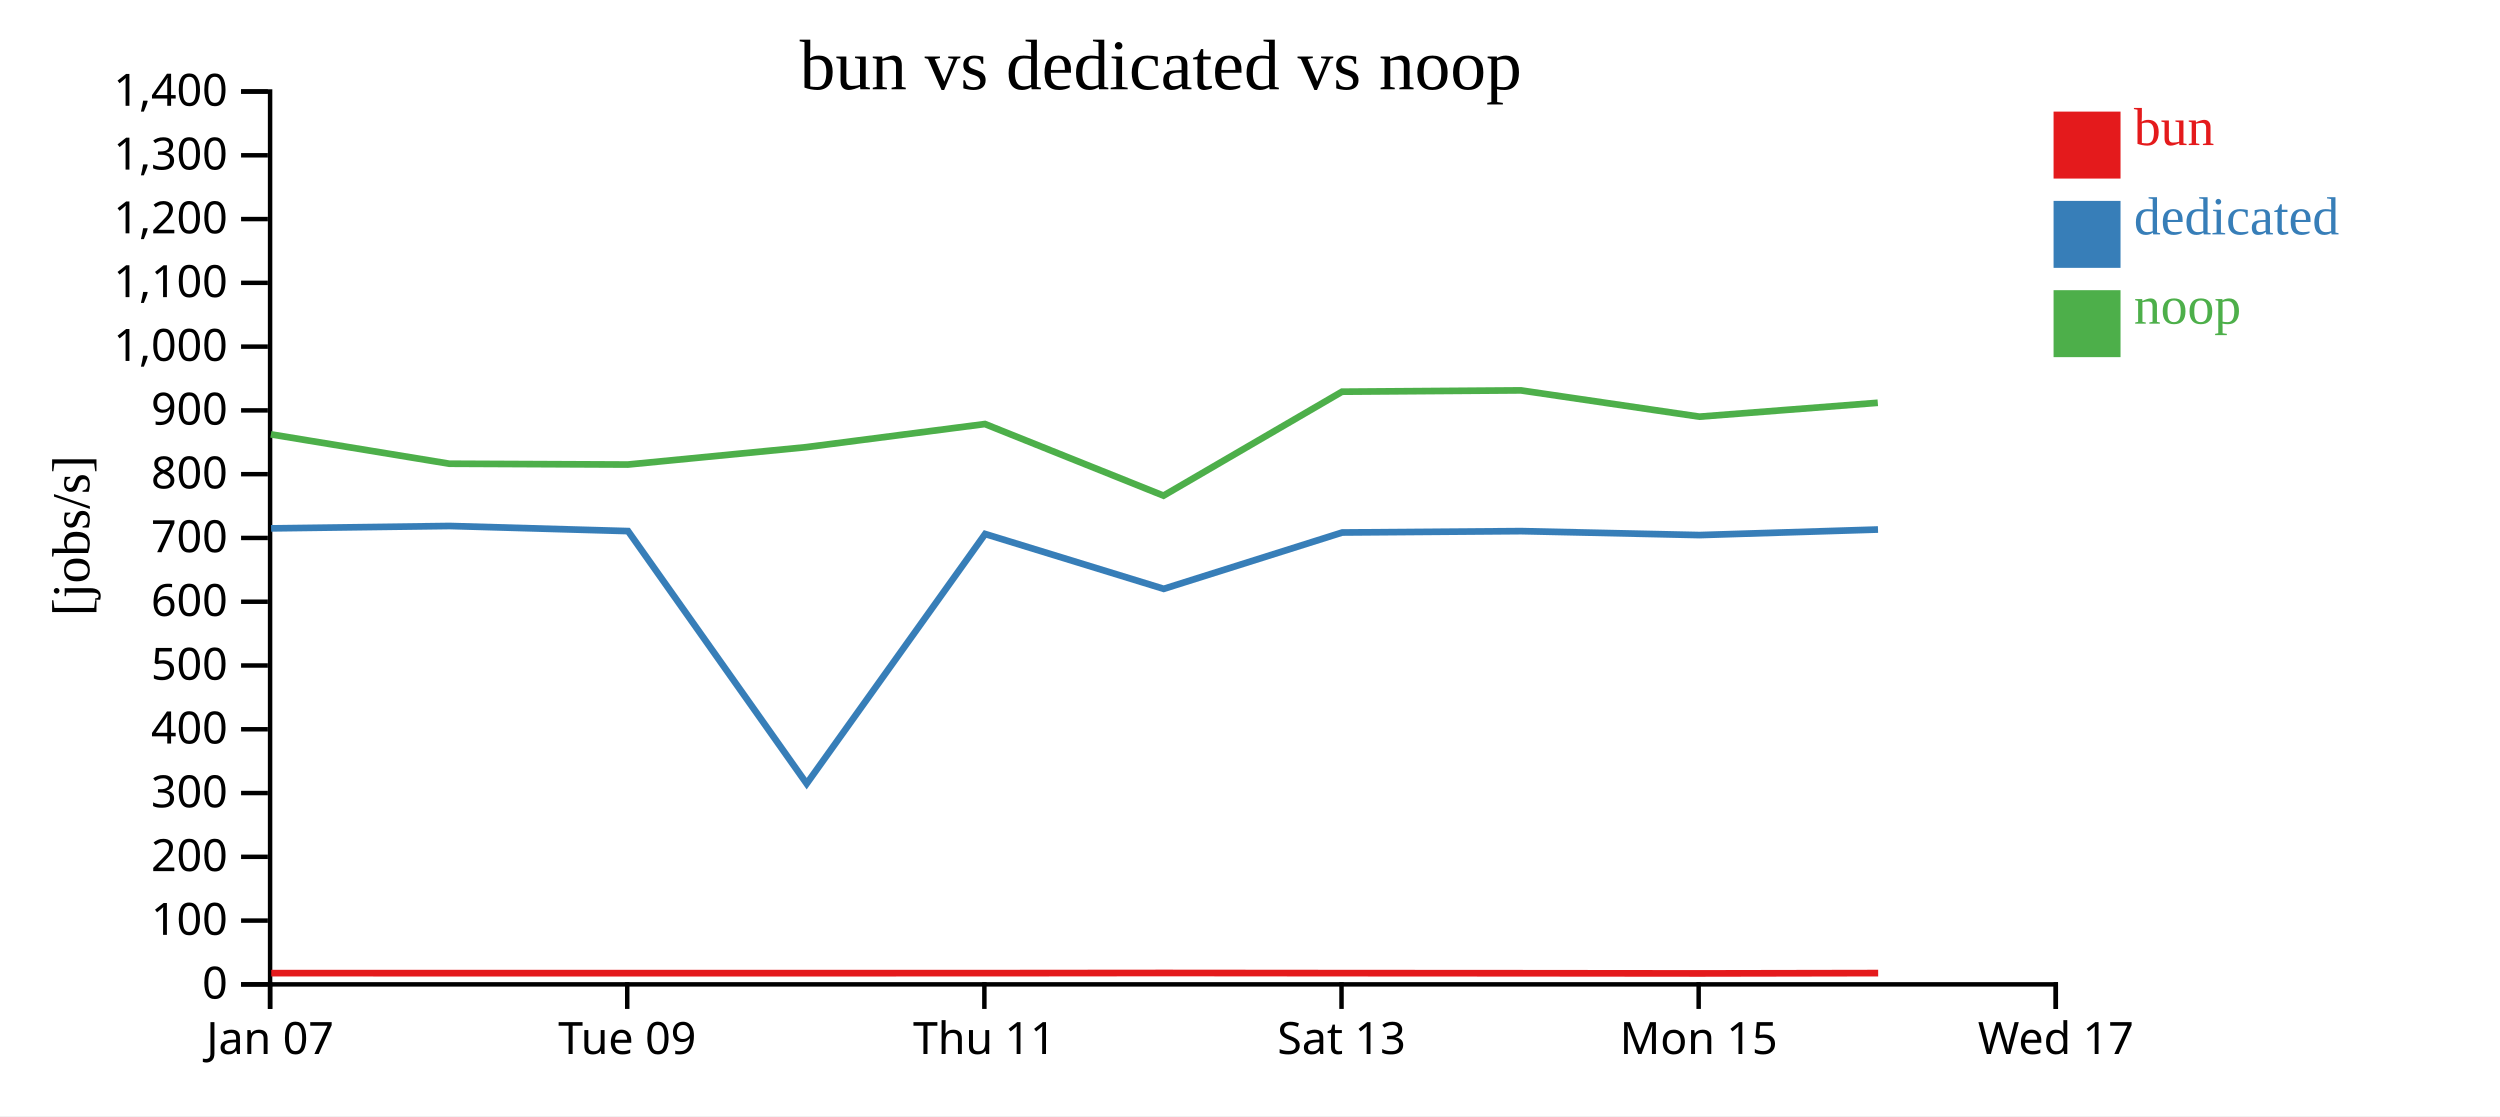
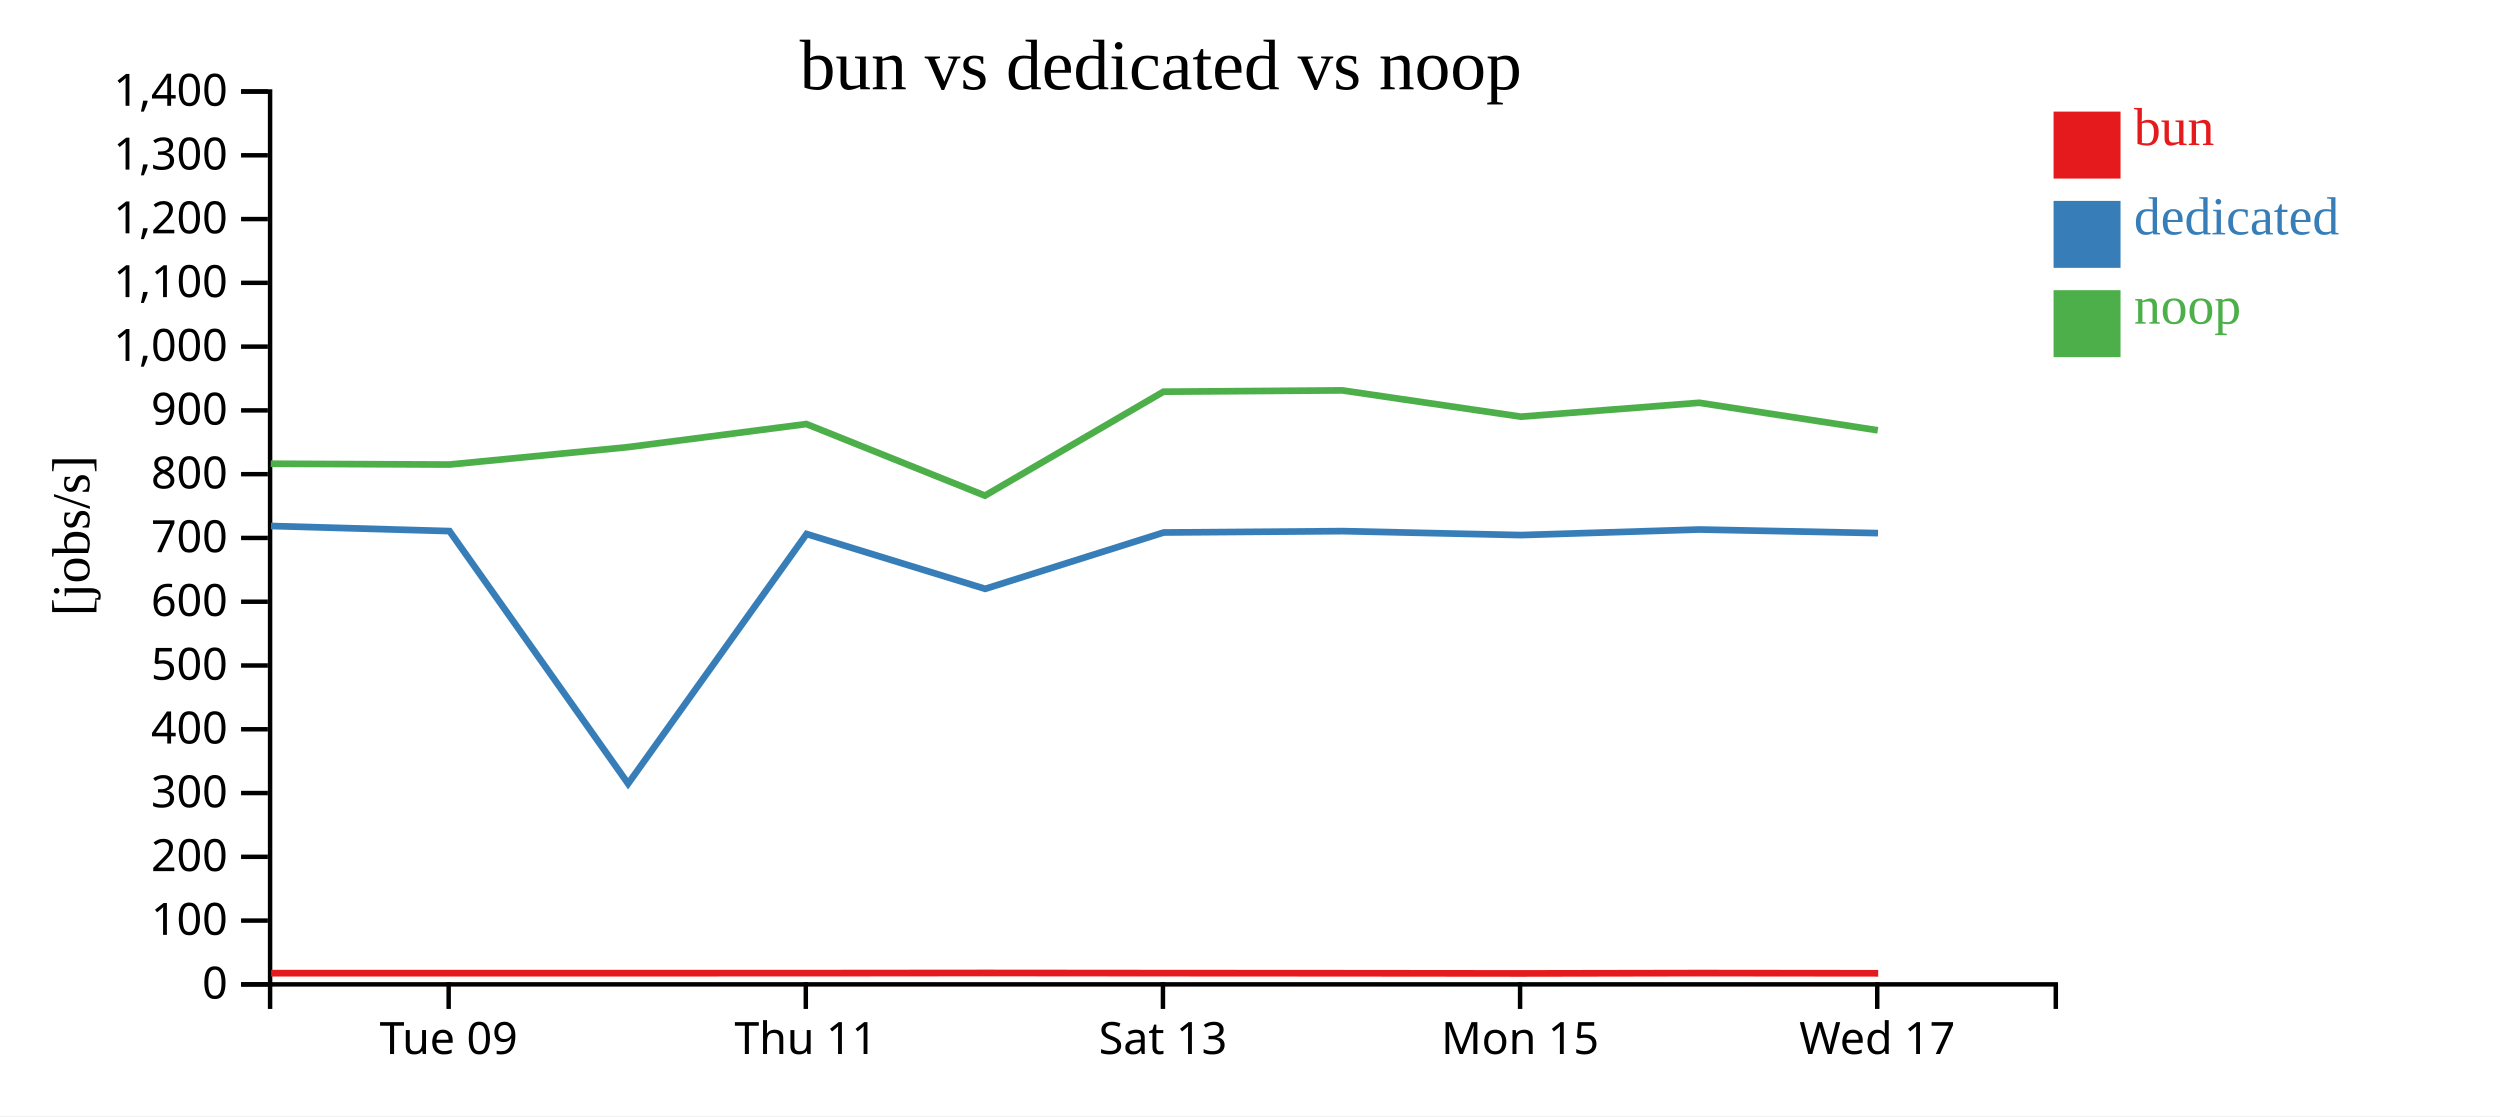
<svg xmlns="http://www.w3.org/2000/svg" width="560" height="250">
  <rect width="100%" height="100%" fill="white" />
  <g transform="translate(60,20)">
    <g transform="translate(0,200)" fill="none" font-size="10" font-family="sans-serif" text-anchor="middle">
      <path class="domain" stroke="currentColor" d="M0.5,6V0.5H400.5V6" />
-       <g class="tick" opacity="1" transform="translate(0.5,0)">
-         <line stroke="currentColor" y2="6" />
-         <text fill="currentColor" y="9" dy="0.71em">Jan 07</text>
-       </g>
-       <g class="tick" opacity="1" transform="translate(80.5,0)">
+       <g class="tick" opacity="1" transform="translate(40.5,0)">
        <line stroke="currentColor" y2="6" />
        <text fill="currentColor" y="9" dy="0.71em">Tue 09</text>
      </g>
-       <g class="tick" opacity="1" transform="translate(160.5,0)">
+       <g class="tick" opacity="1" transform="translate(120.5,0)">
        <line stroke="currentColor" y2="6" />
        <text fill="currentColor" y="9" dy="0.71em">Thu 11</text>
      </g>
-       <g class="tick" opacity="1" transform="translate(240.5,0)">
+       <g class="tick" opacity="1" transform="translate(200.5,0)">
        <line stroke="currentColor" y2="6" />
        <text fill="currentColor" y="9" dy="0.71em">Sat 13</text>
      </g>
-       <g class="tick" opacity="1" transform="translate(320.5,0)">
+       <g class="tick" opacity="1" transform="translate(280.5,0)">
        <line stroke="currentColor" y2="6" />
        <text fill="currentColor" y="9" dy="0.71em">Mon 15</text>
      </g>
-       <g class="tick" opacity="1" transform="translate(400.5,0)">
+       <g class="tick" opacity="1" transform="translate(360.5,0)">
        <line stroke="currentColor" y2="6" />
        <text fill="currentColor" y="9" dy="0.71em">Wed 17</text>
      </g>
    </g>
    <g fill="none" font-size="10" font-family="sans-serif" text-anchor="end">
      <path class="domain" stroke="currentColor" d="M-6,200.5H0.5V0.5H-6" />
      <g class="tick" opacity="1" transform="translate(0,200.5)">
        <line stroke="currentColor" x2="-6" />
        <text fill="currentColor" x="-9" dy="0.32em">0</text>
      </g>
      <g class="tick" opacity="1" transform="translate(0,186.2143)">
        <line stroke="currentColor" x2="-6" />
        <text fill="currentColor" x="-9" dy="0.32em">100</text>
      </g>
      <g class="tick" opacity="1" transform="translate(0,171.9286)">
        <line stroke="currentColor" x2="-6" />
        <text fill="currentColor" x="-9" dy="0.32em">200</text>
      </g>
      <g class="tick" opacity="1" transform="translate(0,157.6429)">
        <line stroke="currentColor" x2="-6" />
        <text fill="currentColor" x="-9" dy="0.32em">300</text>
      </g>
      <g class="tick" opacity="1" transform="translate(0,143.3571)">
        <line stroke="currentColor" x2="-6" />
        <text fill="currentColor" x="-9" dy="0.32em">400</text>
      </g>
      <g class="tick" opacity="1" transform="translate(0,129.0714)">
        <line stroke="currentColor" x2="-6" />
        <text fill="currentColor" x="-9" dy="0.32em">500</text>
      </g>
      <g class="tick" opacity="1" transform="translate(0,114.7857)">
        <line stroke="currentColor" x2="-6" />
        <text fill="currentColor" x="-9" dy="0.32em">600</text>
      </g>
      <g class="tick" opacity="1" transform="translate(0,100.5)">
        <line stroke="currentColor" x2="-6" />
        <text fill="currentColor" x="-9" dy="0.32em">700</text>
      </g>
      <g class="tick" opacity="1" transform="translate(0,86.21429)">
        <line stroke="currentColor" x2="-6" />
        <text fill="currentColor" x="-9" dy="0.32em">800</text>
      </g>
      <g class="tick" opacity="1" transform="translate(0,71.92857)">
        <line stroke="currentColor" x2="-6" />
        <text fill="currentColor" x="-9" dy="0.32em">900</text>
      </g>
      <g class="tick" opacity="1" transform="translate(0,57.64286)">
        <line stroke="currentColor" x2="-6" />
        <text fill="currentColor" x="-9" dy="0.32em">1,000</text>
      </g>
      <g class="tick" opacity="1" transform="translate(0,43.35714)">
        <line stroke="currentColor" x2="-6" />
        <text fill="currentColor" x="-9" dy="0.32em">1,100</text>
      </g>
      <g class="tick" opacity="1" transform="translate(0,29.07143)">
        <line stroke="currentColor" x2="-6" />
        <text fill="currentColor" x="-9" dy="0.32em">1,200</text>
      </g>
      <g class="tick" opacity="1" transform="translate(0,14.78571)">
        <line stroke="currentColor" x2="-6" />
        <text fill="currentColor" x="-9" dy="0.32em">1,300</text>
      </g>
      <g class="tick" opacity="1" transform="translate(0,0.5)">
        <line stroke="currentColor" x2="-6" />
        <text fill="currentColor" x="-9" dy="0.32em">1,400</text>
      </g>
    </g>
    <text text-anchor="middle" style="font-size: 12px" transform="rotate(-90)" y="-40" x="-100">[jobs/s]</text>
    <text text-anchor="middle" style="font-size: 16px" y="0" x="200">bun vs dedicated vs noop</text>
-     <path class="line" fill="none" stroke="#e41a1c" stroke-width="1.5" d="M0.761,197.983L40.731,197.989L80.72,197.989L120.731,197.987L160.707,197.985L200.708,197.946L240.701,197.983L280.766,198.007L320.752,198.048L360.71,197.973" />
-     <path class="line" fill="none" stroke="#377eb8" stroke-width="1.5" d="M0.726,98.354L40.695,97.821L80.684,98.967L120.695,155.541L160.671,99.613L200.673,111.902L240.665,99.281L280.73,98.974L320.714,99.859L360.674,98.613" />
-     <path class="line" fill="none" stroke="#4daf4a" stroke-width="1.5" d="M0.678,77.295L40.648,83.875L80.637,84.06L120.623,80.16L160.623,74.983L200.623,91.024L240.617,67.741L280.683,67.447L320.666,73.335L360.627,70.224" />
+     <path class="line" fill="none" stroke="#e41a1c" stroke-width="1.5" d="M0.731,197.989L40.72,197.989L80.731,197.987L120.707,197.985L160.708,197.946L200.701,197.983L240.766,198.007L280.752,198.048L320.71,197.973L360.716,198.017" />
+     <path class="line" fill="none" stroke="#377eb8" stroke-width="1.5" d="M0.695,97.821L40.684,98.967L80.695,155.541L120.671,99.613L160.673,111.902L200.665,99.281L240.73,98.974L280.714,99.859L320.674,98.613L360.678,99.418" />
+     <path class="line" fill="none" stroke="#4daf4a" stroke-width="1.5" d="M0.648,83.875L40.637,84.06L80.623,80.16L120.623,74.983L160.623,91.024L200.617,67.741L240.683,67.447L280.666,73.335L320.627,70.224L360.629,76.389" />
    <rect class="dot" x="400" y="5" width="15" height="15" style="fill: #e41a1c;" />
    <rect class="dot" x="400" y="25" width="15" height="15" style="fill: #377eb8;" />
    <rect class="dot" x="400" y="45" width="15" height="15" style="fill: #4daf4a;" />
    <text class="label" x="418" y="12.5" style="fill: #e41a1c; alignment-baseline: middle;" text-anchor="left">bun</text>
    <text class="label" x="418" y="32.5" style="fill: #377eb8; alignment-baseline: middle;" text-anchor="left">dedicated</text>
    <text class="label" x="418" y="52.5" style="fill: #4daf4a; alignment-baseline: middle;" text-anchor="left">noop</text>
  </g>
</svg>
